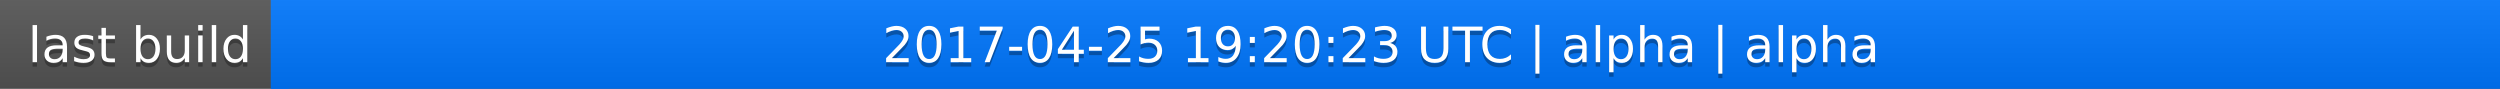
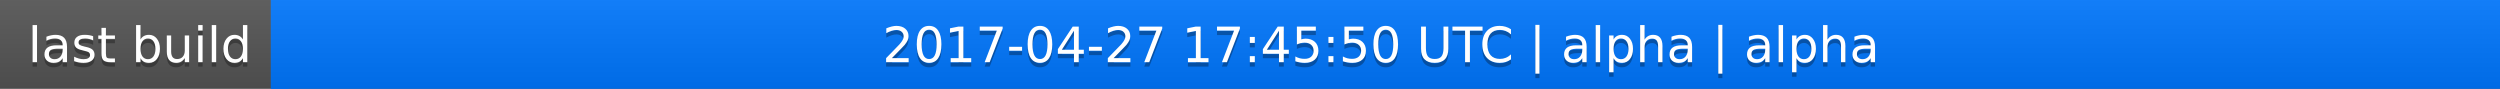
<svg xmlns="http://www.w3.org/2000/svg" width="563" height="20">
  <linearGradient id="a" x2="0" y2="100%">
    <stop offset="0" stop-color="#bbb" stop-opacity=".1" />
    <stop offset="1" stop-opacity=".1" />
  </linearGradient>
  <rect rx="0" width="563" height="20" fill="#555" />
  <rect rx="0" x="61" width="502" height="20" fill="#07f" />
  <path fill="#07f" d="M61 0h4v20h-4z" />
  <rect rx="0" width="563" height="20" fill="url(#a)" />
  <g fill="#fff" text-anchor="middle" font-family="DejaVu Sans,Verdana,Geneva,sans-serif" font-size="11">
    <text x="31.5" y="15" fill="#010101" fill-opacity=".3">last build</text>
    <text x="31.5" y="14">last build</text>
-     <text x="311" y="15" fill="#010101" fill-opacity=".3">2017-04-25 19:20:23 UTC | alpha | alpha</text>
-     <text x="311" y="14">2017-04-25 19:20:23 UTC | alpha | alpha</text>
+     <text x="311" y="15" fill="#010101" fill-opacity=".3">2017-04-27 17:45:50 UTC | alpha | alpha</text>
+     <text x="311" y="14">2017-04-27 17:45:50 UTC | alpha | alpha</text>
  </g>
</svg>
